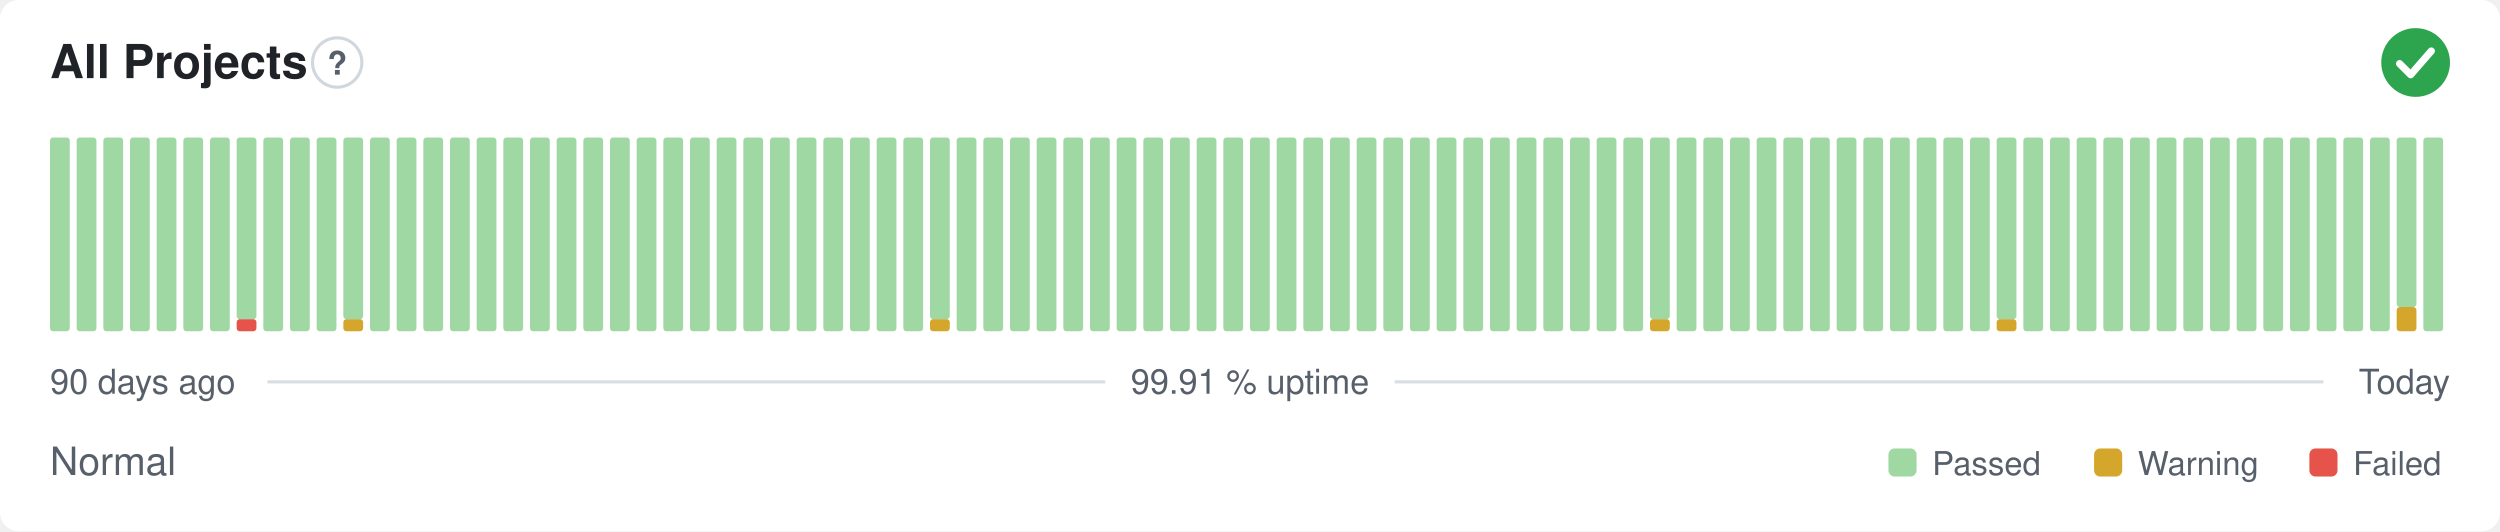
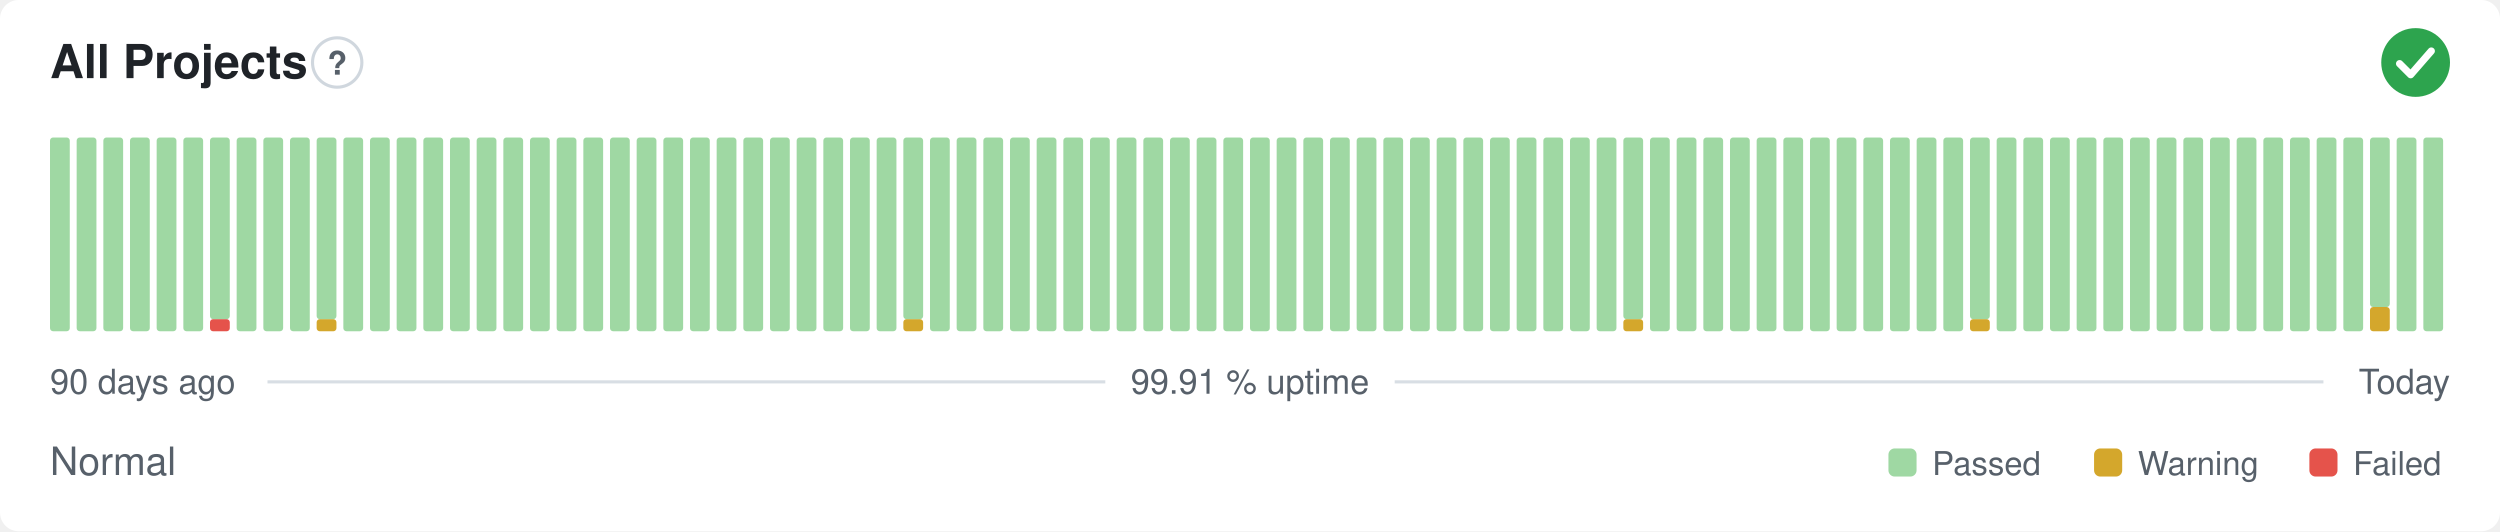
<svg xmlns="http://www.w3.org/2000/svg" width="800" height="170" viewBox="0 0 800 170" role="img" aria-label="All Projects: Normal, 99.91 % uptime over the last 90 days" font-family="-apple-system,BlinkMacSystemFont,'Segoe UI',Helvetica,Arial,sans-serif">
  <style>
    @media (prefers-color-scheme: dark) {
      .bg { fill: #0d1117 }
      .title { fill: #e6edf3 }
      .muted { fill: #8b949e }
      .hint { stroke: #30363d }
      .rule { stroke: #30363d }
      .nodata { fill: #21262d }
    }
  </style>
  <rect class="bg" width="800" height="170" rx="6" fill="#ffffff" />
  <text class="title" x="16" y="25" font-size="15" font-weight="600" fill="#1f2328">All Projects</text>
  <circle class="hint" cx="107.9" cy="20" r="7.9" fill="none" stroke="#d0d7de" stroke-width="1" />
  <text class="muted" x="107.9" y="23.9" text-anchor="middle" font-size="10.4" font-weight="700" fill="#57606a">?</text>
  <circle cx="773" cy="20" r="11" fill="#2da44e" />
  <path d="M767.87 20.37l3.54 3.54 6.60 -7.58" fill="none" stroke="#fff" stroke-width="2.31" stroke-linecap="round" stroke-linejoin="round" />
  <rect x="16.00" y="44.00" width="6.33" height="62.00" rx="1" fill="#9fd8a3" />
  <rect x="24.53" y="44.00" width="6.33" height="62.00" rx="1" fill="#9fd8a3" />
  <rect x="33.07" y="44.00" width="6.33" height="62.00" rx="1" fill="#9fd8a3" />
  <rect x="41.60" y="44.00" width="6.33" height="62.00" rx="1" fill="#9fd8a3" />
  <rect x="50.13" y="44.00" width="6.33" height="62.00" rx="1" fill="#9fd8a3" />
  <rect x="58.67" y="44.00" width="6.33" height="62.00" rx="1" fill="#9fd8a3" />
-   <rect x="67.20" y="44.00" width="6.33" height="62.00" rx="1" fill="#9fd8a3" />
-   <rect x="75.73" y="102.13" width="6.33" height="3.88" rx="1" fill="#e5534b" />
-   <rect x="75.73" y="44.00" width="6.33" height="58.13" rx="1" fill="#9fd8a3" />
+   <rect x="67.20" y="102.13" width="6.33" height="3.88" rx="1" fill="#e5534b" />
+   <rect x="67.20" y="44.00" width="6.33" height="58.13" rx="1" fill="#9fd8a3" />
+   <rect x="75.73" y="44.00" width="6.33" height="62.00" rx="1" fill="#9fd8a3" />
  <rect x="84.27" y="44.00" width="6.33" height="62.00" rx="1" fill="#9fd8a3" />
  <rect x="92.80" y="44.00" width="6.33" height="62.00" rx="1" fill="#9fd8a3" />
-   <rect x="101.33" y="44.00" width="6.33" height="62.00" rx="1" fill="#9fd8a3" />
-   <rect x="109.87" y="102.13" width="6.33" height="3.88" rx="1" fill="#d4a72c" />
-   <rect x="109.87" y="44.00" width="6.33" height="58.13" rx="1" fill="#9fd8a3" />
+   <rect x="101.33" y="102.13" width="6.33" height="3.88" rx="1" fill="#d4a72c" />
+   <rect x="101.33" y="44.00" width="6.33" height="58.13" rx="1" fill="#9fd8a3" />
+   <rect x="109.87" y="44.00" width="6.33" height="62.00" rx="1" fill="#9fd8a3" />
  <rect x="118.40" y="44.00" width="6.33" height="62.00" rx="1" fill="#9fd8a3" />
  <rect x="126.93" y="44.00" width="6.33" height="62.00" rx="1" fill="#9fd8a3" />
  <rect x="135.47" y="44.00" width="6.33" height="62.00" rx="1" fill="#9fd8a3" />
  <rect x="144.00" y="44.00" width="6.33" height="62.00" rx="1" fill="#9fd8a3" />
  <rect x="152.53" y="44.00" width="6.33" height="62.00" rx="1" fill="#9fd8a3" />
  <rect x="161.07" y="44.00" width="6.33" height="62.00" rx="1" fill="#9fd8a3" />
  <rect x="169.60" y="44.00" width="6.33" height="62.00" rx="1" fill="#9fd8a3" />
  <rect x="178.13" y="44.00" width="6.33" height="62.00" rx="1" fill="#9fd8a3" />
  <rect x="186.67" y="44.00" width="6.33" height="62.00" rx="1" fill="#9fd8a3" />
  <rect x="195.20" y="44.00" width="6.33" height="62.00" rx="1" fill="#9fd8a3" />
  <rect x="203.73" y="44.00" width="6.33" height="62.00" rx="1" fill="#9fd8a3" />
  <rect x="212.27" y="44.00" width="6.33" height="62.00" rx="1" fill="#9fd8a3" />
  <rect x="220.80" y="44.00" width="6.33" height="62.00" rx="1" fill="#9fd8a3" />
  <rect x="229.33" y="44.00" width="6.33" height="62.00" rx="1" fill="#9fd8a3" />
  <rect x="237.87" y="44.00" width="6.33" height="62.00" rx="1" fill="#9fd8a3" />
  <rect x="246.40" y="44.00" width="6.33" height="62.00" rx="1" fill="#9fd8a3" />
  <rect x="254.93" y="44.00" width="6.33" height="62.00" rx="1" fill="#9fd8a3" />
  <rect x="263.47" y="44.00" width="6.33" height="62.00" rx="1" fill="#9fd8a3" />
  <rect x="272.00" y="44.00" width="6.33" height="62.00" rx="1" fill="#9fd8a3" />
  <rect x="280.53" y="44.00" width="6.33" height="62.00" rx="1" fill="#9fd8a3" />
-   <rect x="289.07" y="44.00" width="6.33" height="62.00" rx="1" fill="#9fd8a3" />
-   <rect x="297.60" y="102.13" width="6.33" height="3.88" rx="1" fill="#d4a72c" />
-   <rect x="297.60" y="44.00" width="6.33" height="58.13" rx="1" fill="#9fd8a3" />
+   <rect x="289.07" y="102.13" width="6.33" height="3.88" rx="1" fill="#d4a72c" />
+   <rect x="289.07" y="44.00" width="6.33" height="58.13" rx="1" fill="#9fd8a3" />
+   <rect x="297.60" y="44.00" width="6.33" height="62.00" rx="1" fill="#9fd8a3" />
  <rect x="306.13" y="44.00" width="6.33" height="62.00" rx="1" fill="#9fd8a3" />
  <rect x="314.67" y="44.00" width="6.33" height="62.00" rx="1" fill="#9fd8a3" />
  <rect x="323.20" y="44.00" width="6.33" height="62.00" rx="1" fill="#9fd8a3" />
  <rect x="331.73" y="44.00" width="6.33" height="62.00" rx="1" fill="#9fd8a3" />
  <rect x="340.27" y="44.00" width="6.33" height="62.00" rx="1" fill="#9fd8a3" />
  <rect x="348.80" y="44.00" width="6.33" height="62.00" rx="1" fill="#9fd8a3" />
  <rect x="357.33" y="44.00" width="6.33" height="62.00" rx="1" fill="#9fd8a3" />
  <rect x="365.87" y="44.00" width="6.33" height="62.00" rx="1" fill="#9fd8a3" />
  <rect x="374.40" y="44.00" width="6.33" height="62.00" rx="1" fill="#9fd8a3" />
  <rect x="382.93" y="44.00" width="6.33" height="62.00" rx="1" fill="#9fd8a3" />
  <rect x="391.47" y="44.00" width="6.33" height="62.00" rx="1" fill="#9fd8a3" />
  <rect x="400.00" y="44.00" width="6.33" height="62.00" rx="1" fill="#9fd8a3" />
  <rect x="408.53" y="44.00" width="6.33" height="62.00" rx="1" fill="#9fd8a3" />
  <rect x="417.07" y="44.00" width="6.33" height="62.00" rx="1" fill="#9fd8a3" />
  <rect x="425.60" y="44.00" width="6.33" height="62.00" rx="1" fill="#9fd8a3" />
  <rect x="434.13" y="44.00" width="6.33" height="62.00" rx="1" fill="#9fd8a3" />
  <rect x="442.67" y="44.00" width="6.33" height="62.00" rx="1" fill="#9fd8a3" />
  <rect x="451.20" y="44.00" width="6.33" height="62.00" rx="1" fill="#9fd8a3" />
  <rect x="459.73" y="44.00" width="6.33" height="62.00" rx="1" fill="#9fd8a3" />
  <rect x="468.27" y="44.00" width="6.33" height="62.00" rx="1" fill="#9fd8a3" />
  <rect x="476.80" y="44.00" width="6.33" height="62.00" rx="1" fill="#9fd8a3" />
  <rect x="485.33" y="44.00" width="6.33" height="62.00" rx="1" fill="#9fd8a3" />
  <rect x="493.87" y="44.00" width="6.33" height="62.00" rx="1" fill="#9fd8a3" />
  <rect x="502.40" y="44.00" width="6.33" height="62.00" rx="1" fill="#9fd8a3" />
  <rect x="510.93" y="44.00" width="6.33" height="62.00" rx="1" fill="#9fd8a3" />
-   <rect x="519.47" y="44.00" width="6.33" height="62.00" rx="1" fill="#9fd8a3" />
-   <rect x="528.00" y="102.13" width="6.33" height="3.88" rx="1" fill="#d4a72c" />
-   <rect x="528.00" y="44.00" width="6.33" height="58.13" rx="1" fill="#9fd8a3" />
+   <rect x="519.47" y="102.13" width="6.33" height="3.88" rx="1" fill="#d4a72c" />
+   <rect x="519.47" y="44.00" width="6.33" height="58.13" rx="1" fill="#9fd8a3" />
+   <rect x="528.00" y="44.00" width="6.33" height="62.00" rx="1" fill="#9fd8a3" />
  <rect x="536.53" y="44.00" width="6.33" height="62.00" rx="1" fill="#9fd8a3" />
  <rect x="545.07" y="44.00" width="6.33" height="62.00" rx="1" fill="#9fd8a3" />
  <rect x="553.60" y="44.00" width="6.33" height="62.00" rx="1" fill="#9fd8a3" />
  <rect x="562.13" y="44.00" width="6.33" height="62.00" rx="1" fill="#9fd8a3" />
  <rect x="570.67" y="44.00" width="6.33" height="62.00" rx="1" fill="#9fd8a3" />
  <rect x="579.20" y="44.00" width="6.33" height="62.00" rx="1" fill="#9fd8a3" />
  <rect x="587.73" y="44.00" width="6.33" height="62.00" rx="1" fill="#9fd8a3" />
  <rect x="596.27" y="44.00" width="6.33" height="62.00" rx="1" fill="#9fd8a3" />
  <rect x="604.80" y="44.00" width="6.33" height="62.00" rx="1" fill="#9fd8a3" />
  <rect x="613.33" y="44.00" width="6.33" height="62.00" rx="1" fill="#9fd8a3" />
  <rect x="621.87" y="44.00" width="6.33" height="62.00" rx="1" fill="#9fd8a3" />
-   <rect x="630.40" y="44.00" width="6.33" height="62.00" rx="1" fill="#9fd8a3" />
-   <rect x="638.93" y="102.13" width="6.33" height="3.88" rx="1" fill="#d4a72c" />
-   <rect x="638.93" y="44.00" width="6.33" height="58.13" rx="1" fill="#9fd8a3" />
+   <rect x="630.40" y="102.13" width="6.33" height="3.88" rx="1" fill="#d4a72c" />
+   <rect x="630.40" y="44.00" width="6.33" height="58.13" rx="1" fill="#9fd8a3" />
+   <rect x="638.93" y="44.00" width="6.33" height="62.00" rx="1" fill="#9fd8a3" />
  <rect x="647.47" y="44.00" width="6.33" height="62.00" rx="1" fill="#9fd8a3" />
  <rect x="656.00" y="44.00" width="6.33" height="62.00" rx="1" fill="#9fd8a3" />
  <rect x="664.53" y="44.00" width="6.33" height="62.00" rx="1" fill="#9fd8a3" />
  <rect x="673.07" y="44.00" width="6.33" height="62.00" rx="1" fill="#9fd8a3" />
  <rect x="681.60" y="44.00" width="6.33" height="62.00" rx="1" fill="#9fd8a3" />
  <rect x="690.13" y="44.00" width="6.33" height="62.00" rx="1" fill="#9fd8a3" />
  <rect x="698.67" y="44.00" width="6.33" height="62.00" rx="1" fill="#9fd8a3" />
  <rect x="707.20" y="44.00" width="6.33" height="62.00" rx="1" fill="#9fd8a3" />
  <rect x="715.73" y="44.00" width="6.33" height="62.00" rx="1" fill="#9fd8a3" />
  <rect x="724.27" y="44.00" width="6.33" height="62.00" rx="1" fill="#9fd8a3" />
  <rect x="732.80" y="44.00" width="6.33" height="62.00" rx="1" fill="#9fd8a3" />
  <rect x="741.33" y="44.00" width="6.33" height="62.00" rx="1" fill="#9fd8a3" />
  <rect x="749.87" y="44.00" width="6.33" height="62.00" rx="1" fill="#9fd8a3" />
-   <rect x="758.40" y="44.00" width="6.33" height="62.00" rx="1" fill="#9fd8a3" />
-   <rect x="766.93" y="98.25" width="6.33" height="7.75" rx="1" fill="#d4a72c" />
-   <rect x="766.93" y="44.00" width="6.33" height="54.25" rx="1" fill="#9fd8a3" />
+   <rect x="758.40" y="98.25" width="6.33" height="7.75" rx="1" fill="#d4a72c" />
+   <rect x="758.40" y="44.00" width="6.33" height="54.25" rx="1" fill="#9fd8a3" />
+   <rect x="766.93" y="44.00" width="6.33" height="62.00" rx="1" fill="#9fd8a3" />
  <rect x="775.47" y="44.00" width="6.33" height="62.00" rx="1" fill="#9fd8a3" />
  <text class="muted" x="16" y="126" font-size="11" fill="#57606a">90 days ago</text>
  <text class="muted" x="400" y="126" text-anchor="middle" font-size="11" fill="#57606a">99.91 % uptime</text>
  <text class="muted" x="784" y="126" text-anchor="end" font-size="11" fill="#57606a">Today</text>
  <line class="rule" x1="85.6" y1="122.2" x2="353.7" y2="122.2" stroke="#d8dee4" stroke-width="1" />
  <line class="rule" x1="446.3" y1="122.2" x2="743.5" y2="122.2" stroke="#d8dee4" stroke-width="1" />
  <text class="muted" x="16" y="152" font-size="12.5" fill="#57606a">Normal</text>
  <rect x="604.3" y="143.5" width="9.0" height="9.0" rx="2" fill="#9fd8a3" />
  <text class="muted" x="618.3" y="152" font-size="10.5" fill="#57606a">Passed</text>
  <rect x="670.1" y="143.5" width="9.0" height="9.0" rx="2" fill="#d4a72c" />
  <text class="muted" x="684.1" y="152" font-size="10.5" fill="#57606a">Warning</text>
  <rect x="739.0" y="143.5" width="9.0" height="9.0" rx="2" fill="#e5534b" />
  <text class="muted" x="753.0" y="152" font-size="10.5" fill="#57606a">Failed</text>
</svg>
